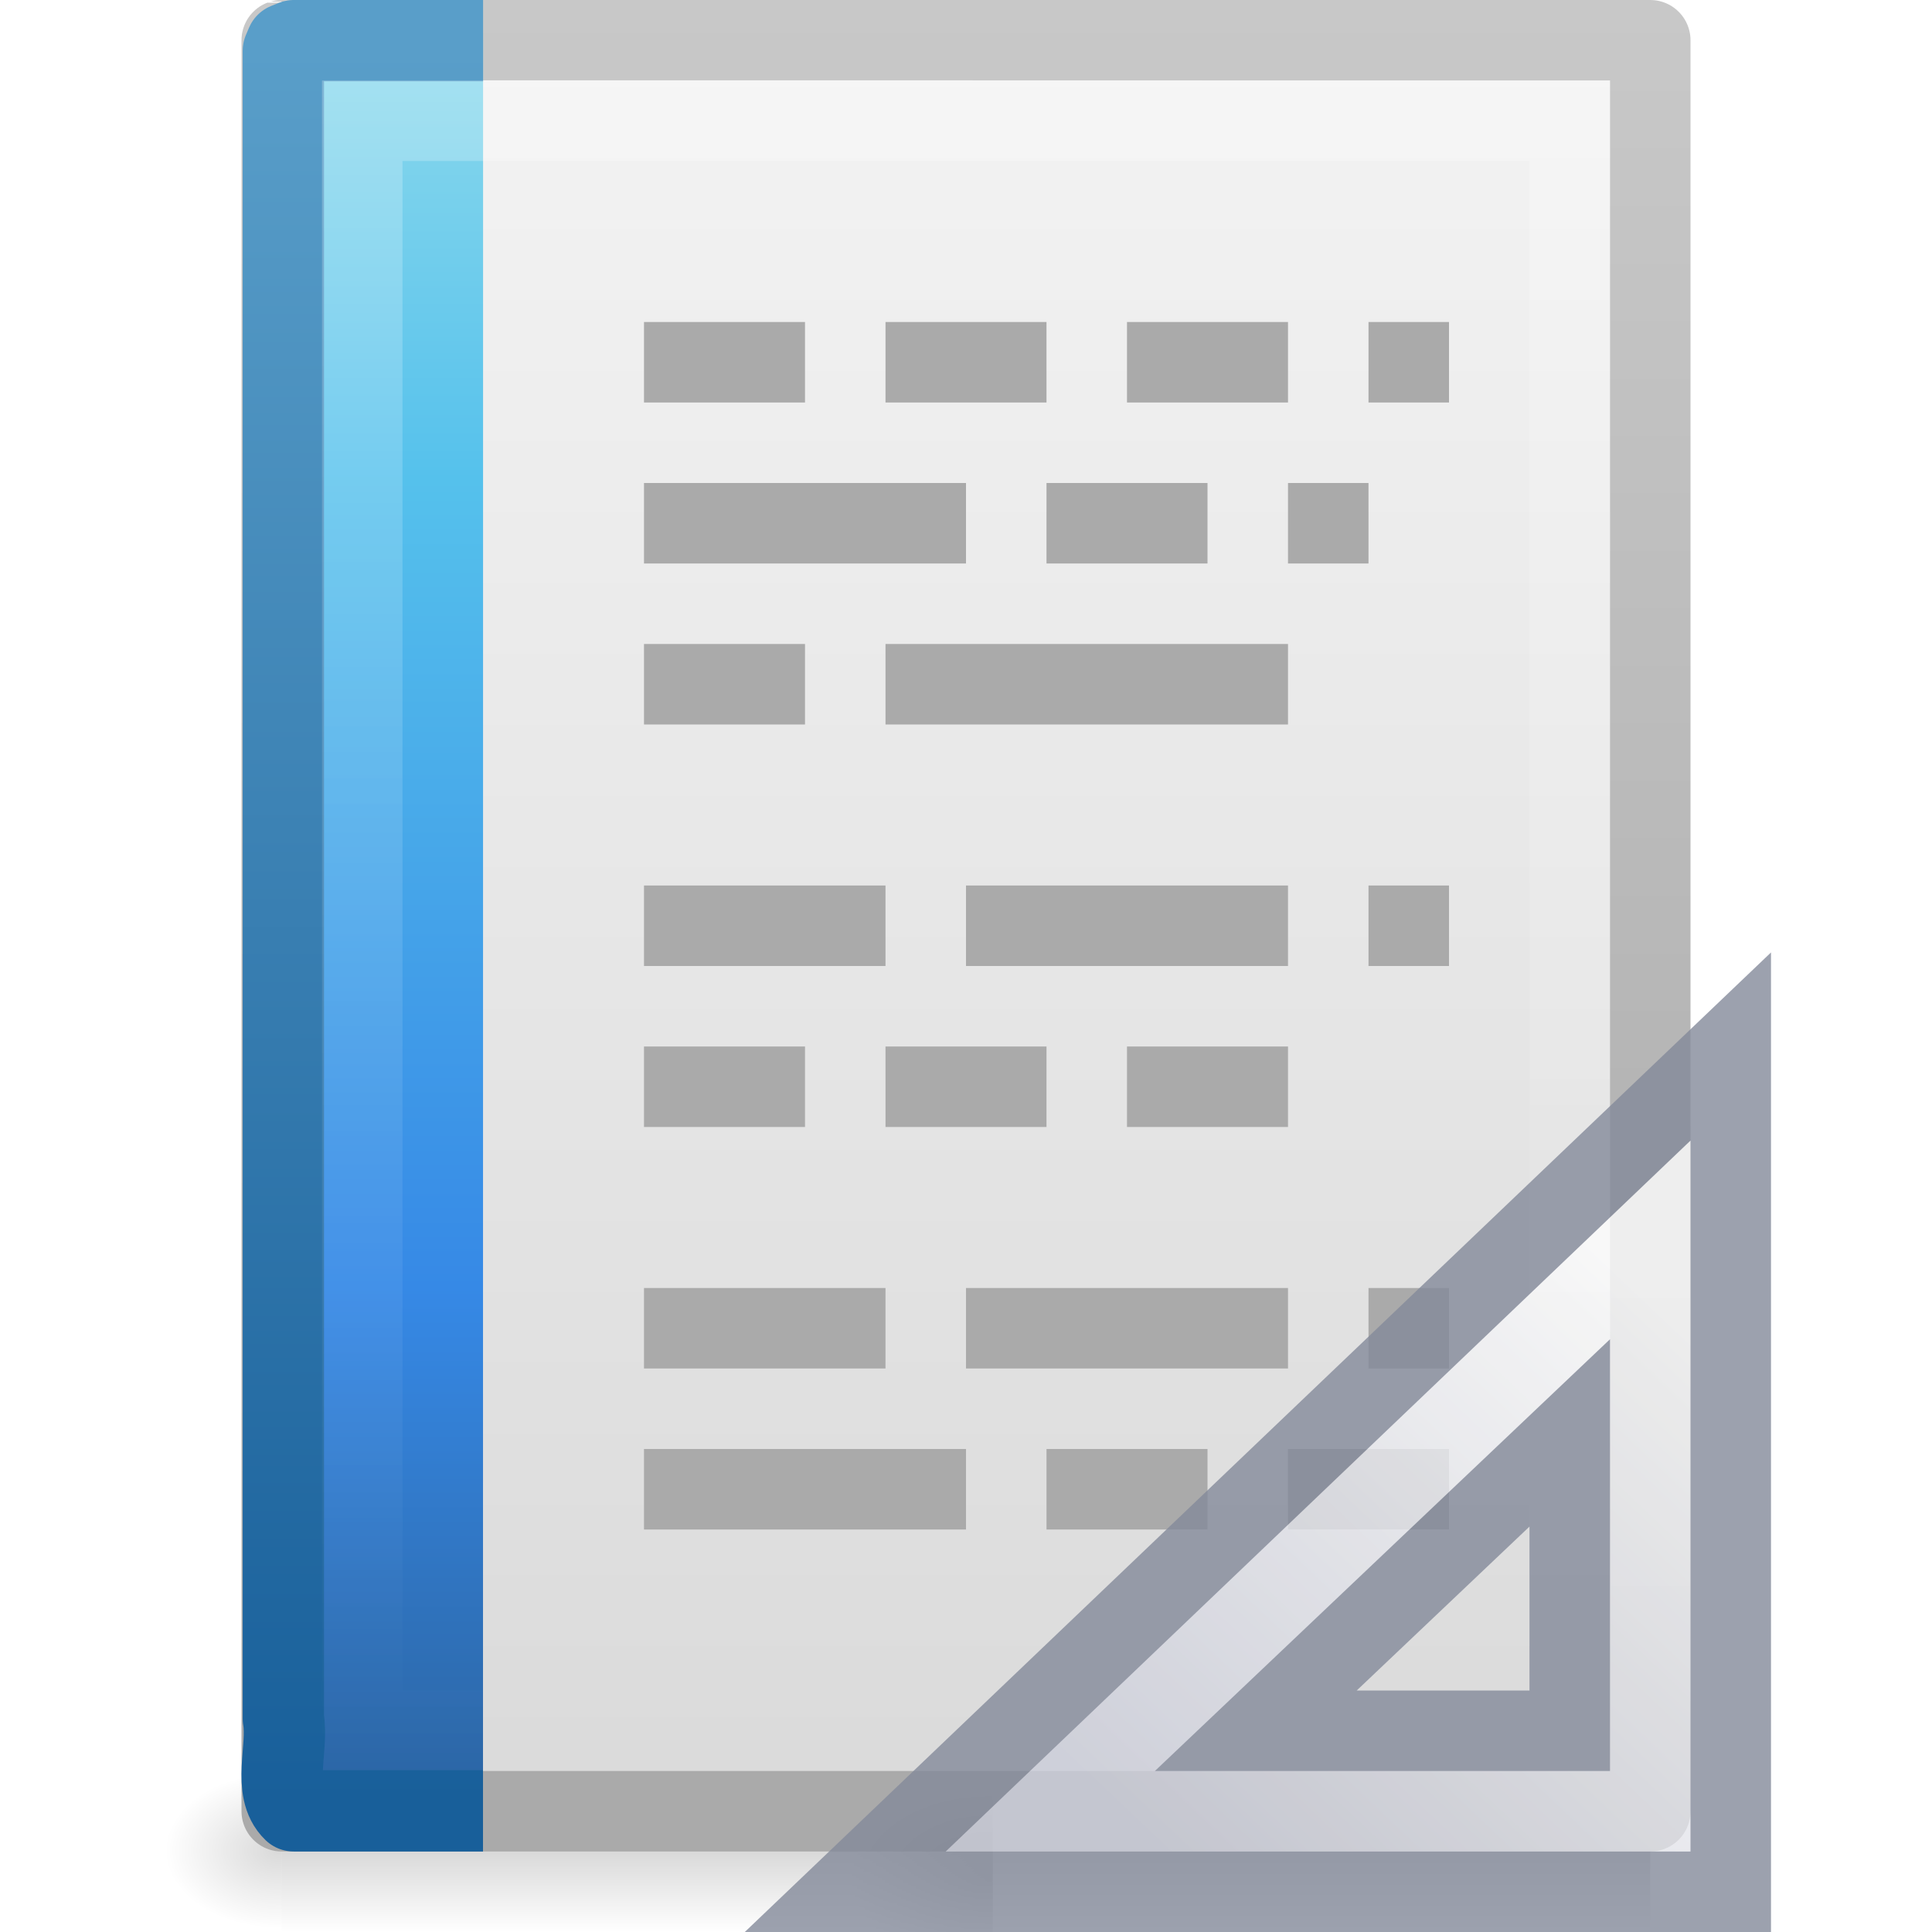
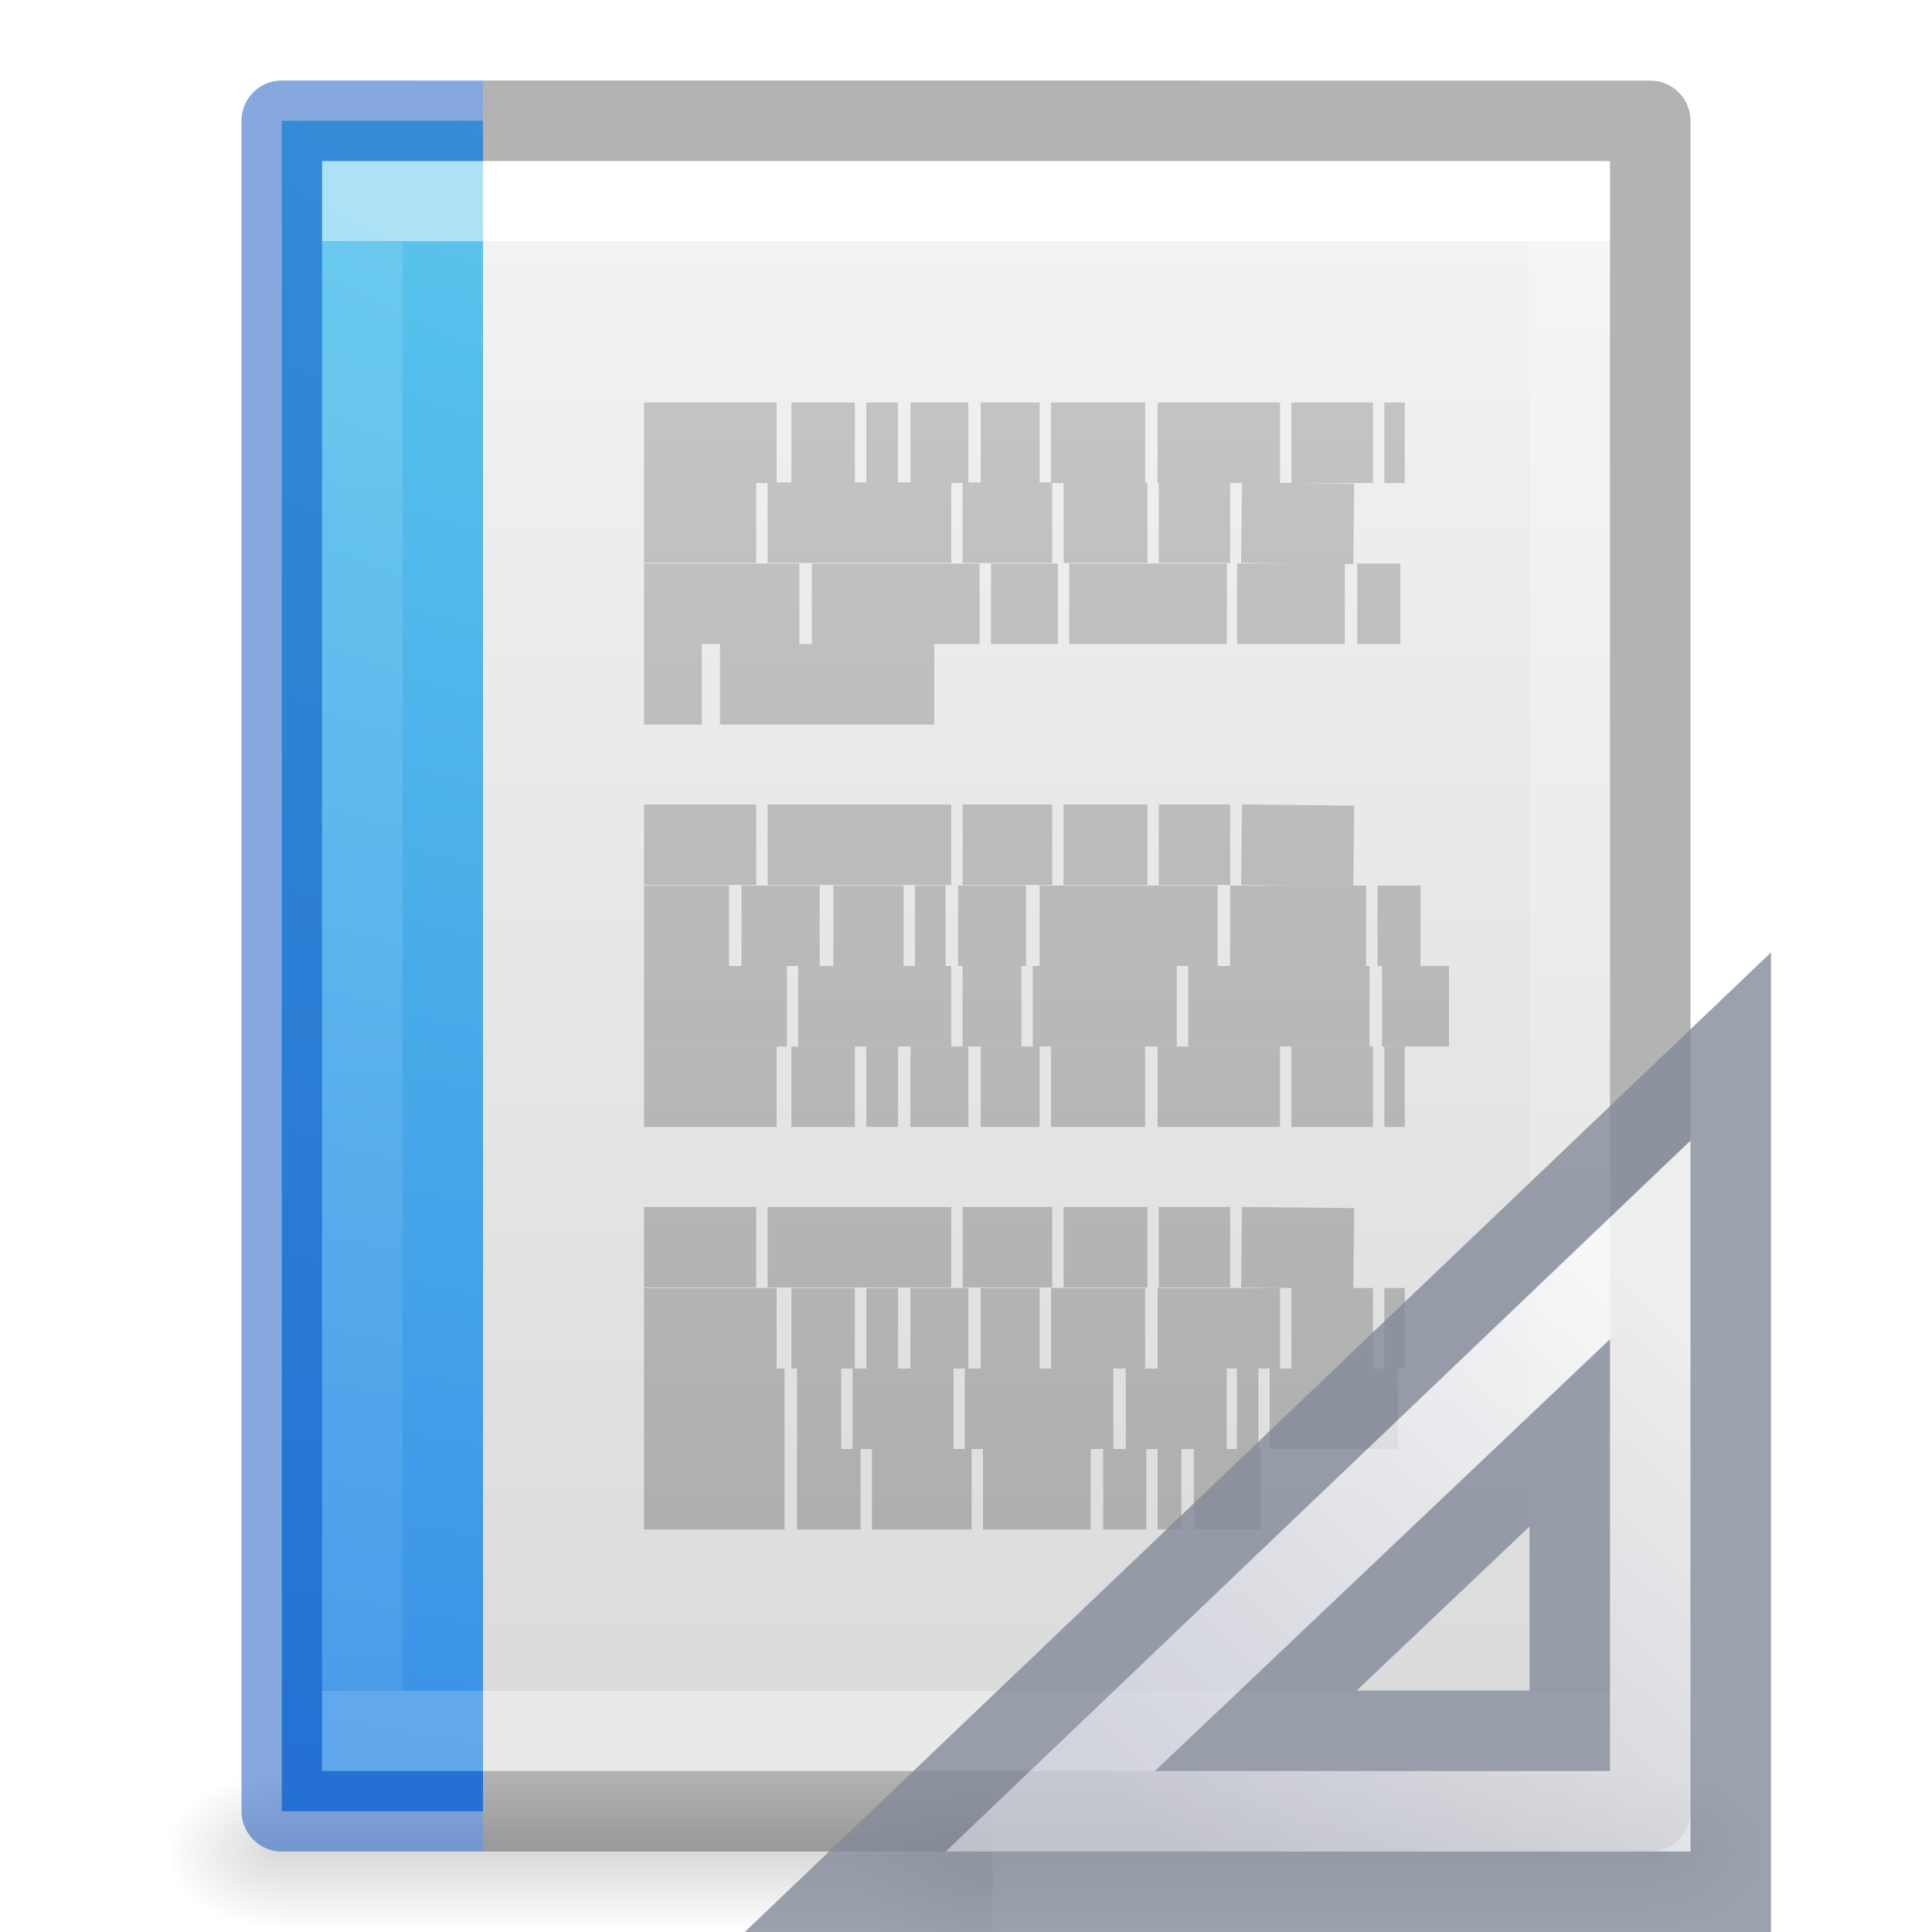
- <svg xmlns="http://www.w3.org/2000/svg" xmlns:xlink="http://www.w3.org/1999/xlink" version="1.0" width="24" height="24" id="svg3396">
-   <defs id="defs3398">
+ <svg xmlns="http://www.w3.org/2000/svg" xmlns:xlink="http://www.w3.org/1999/xlink" version="1.1" width="24" height="24" id="svg3828">
+   <defs id="defs3830">
+     <linearGradient id="linearGradient3977">
+       <stop id="stop3979" style="stop-color:#ffffff;stop-opacity:1" offset="0" />
+       <stop id="stop3981" style="stop-color:#ffffff;stop-opacity:0.235" offset="0" />
+       <stop id="stop3983" style="stop-color:#ffffff;stop-opacity:0.157" offset="1" />
+       <stop id="stop3985" style="stop-color:#ffffff;stop-opacity:0.392" offset="1" />
+     </linearGradient>
+     <linearGradient id="linearGradient3600-4">
+       <stop id="stop3602-7" style="stop-color:#f4f4f4;stop-opacity:1" offset="0" />
+       <stop id="stop3604-6" style="stop-color:#dbdbdb;stop-opacity:1" offset="1" />
+     </linearGradient>
+     <linearGradient id="linearGradient5060">
+       <stop id="stop5062" style="stop-color:#000000;stop-opacity:1" offset="0" />
+       <stop id="stop5064" style="stop-color:#000000;stop-opacity:0" offset="1" />
+     </linearGradient>
    <linearGradient id="linearGradient5048">
      <stop id="stop5050" style="stop-color:#000000;stop-opacity:0" offset="0" />
      <stop id="stop5056" style="stop-color:#000000;stop-opacity:1" offset="0.5" />
      <stop id="stop5052" style="stop-color:#000000;stop-opacity:0" offset="1" />
    </linearGradient>
-     <linearGradient x1="302.857" y1="366.648" x2="302.857" y2="609.505" id="linearGradient2620" xlink:href="#linearGradient5048" gradientUnits="userSpaceOnUse" gradientTransform="matrix(0.0352071,0,0,0.00823529,-0.724852,18.98055)" />
-     <radialGradient cx="605.714" cy="486.648" r="117.143" fx="605.714" fy="486.648" id="radialGradient2617" xlink:href="#linearGradient5060" gradientUnits="userSpaceOnUse" gradientTransform="matrix(-0.01204859,0,0,0.00823529,10.76121,18.98057)" />
-     <linearGradient id="linearGradient5060">
-       <stop id="stop5062" style="stop-color:#000000;stop-opacity:1" offset="0" />
-       <stop id="stop5064" style="stop-color:#000000;stop-opacity:0" offset="1" />
+     <linearGradient x1="24" y1="6.474" x2="24" y2="41.526" id="linearGradient3013" xlink:href="#linearGradient3977" gradientUnits="userSpaceOnUse" gradientTransform="matrix(0.4054051,0,0,0.5135135,2.269687,-0.3243195)" />
+     <linearGradient x1="25.132" y1="0.985" x2="25.132" y2="47.013" id="linearGradient3016" xlink:href="#linearGradient3600-4" gradientUnits="userSpaceOnUse" gradientTransform="matrix(0.4571418,0,0,0.4345667,1.028596,0.9037228)" />
+     <radialGradient cx="605.714" cy="486.648" r="117.143" fx="605.714" fy="486.648" id="radialGradient3021" xlink:href="#linearGradient5060" gradientUnits="userSpaceOnUse" gradientTransform="matrix(0.01204859,0,0,0.0082353,13.23879,18.98056)" />
+     <radialGradient cx="605.714" cy="486.648" r="117.143" fx="605.714" fy="486.648" id="radialGradient3024" xlink:href="#linearGradient5060" gradientUnits="userSpaceOnUse" gradientTransform="matrix(-0.01204859,0,0,0.0082353,10.76121,18.98056)" />
+     <linearGradient x1="302.857" y1="366.648" x2="302.857" y2="609.505" id="linearGradient3027" xlink:href="#linearGradient5048" gradientUnits="userSpaceOnUse" gradientTransform="matrix(0.0352071,0,0,0.0082353,-0.724852,18.98055)" />
+     <radialGradient gradientTransform="matrix(-9.3418204e-8,3.451736,-4.675854,-1.0361182e-7,59.66085,-31.67265)" gradientUnits="userSpaceOnUse" xlink:href="#linearGradient2867-449-88-871-390-598-476-591-434-148-57-177-8-2-7" id="radialGradient3249-0" fy="9.957" fx="7.276" r="12.672" cy="9.957" cx="7.806" />
+     <linearGradient id="linearGradient2867-449-88-871-390-598-476-591-434-148-57-177-8-2-7">
+       <stop offset="0" style="stop-color:#90dbec;stop-opacity:1" id="stop3750-1-9-6" />
+       <stop offset="0.262" style="stop-color:#55c1ec;stop-opacity:1" id="stop3752-3-6-7" />
+       <stop offset="0.705" style="stop-color:#3689e6;stop-opacity:1" id="stop3754-1-5-0" />
+       <stop offset="1" style="stop-color:#2b63a0;stop-opacity:1" id="stop3756-1-2-9" />
    </linearGradient>
-     <radialGradient cx="605.714" cy="486.648" r="117.143" fx="605.714" fy="486.648" id="radialGradient2614" xlink:href="#linearGradient5060" gradientUnits="userSpaceOnUse" gradientTransform="matrix(0.01204859,0,0,0.00823529,13.23879,18.98057)" />
-     <linearGradient x1="-51.786" y1="50.786" x2="-51.786" y2="2.906" id="linearGradient2610" xlink:href="#linearGradient3104" gradientUnits="userSpaceOnUse" gradientTransform="matrix(0.3922135,0,0,0.4473607,29.19929,-1.2387)" />
-     <linearGradient id="linearGradient3600">
-       <stop id="stop3602" style="stop-color:#f4f4f4;stop-opacity:1" offset="0" />
-       <stop id="stop3604" style="stop-color:#dbdbdb;stop-opacity:1" offset="1" />
+     <linearGradient id="linearGradient3104-4">
+       <stop offset="0" style="stop-color:#aaaaaa;stop-opacity:1" id="stop3106-7" />
+       <stop offset="1" style="stop-color:#c8c8c8;stop-opacity:1" id="stop3108-6" />
    </linearGradient>
-     <linearGradient x1="25.132" y1="0.985" x2="25.132" y2="47.013" id="linearGradient2608" xlink:href="#linearGradient3600" gradientUnits="userSpaceOnUse" gradientTransform="matrix(0.4857154,0,0,0.4780255,0.3428305,-0.7059501)" />
-     <linearGradient x1="9.492" y1="46.314" x2="9.492" y2="1.716" id="linearGradient2577" xlink:href="#linearGradient6691" gradientUnits="userSpaceOnUse" gradientTransform="matrix(0.5791452,0,0,0.4883909,-0.2472463,-0.2213815)" />
-     <linearGradient x1="-22.54" y1="11.109" x2="-22.54" y2="46.264" id="linearGradient2575" xlink:href="#linearGradient3522" gradientUnits="userSpaceOnUse" gradientTransform="matrix(0.508146,0,0,0.5017146,25.34247,-0.5277065)" />
-     <linearGradient id="linearGradient3211">
-       <stop id="stop3213" style="stop-color:#ffffff;stop-opacity:1" offset="0" />
-       <stop id="stop3215" style="stop-color:#ffffff;stop-opacity:0" offset="1" />
+     <linearGradient gradientTransform="matrix(-0.4507042,0,0,0.4666667,23.85109,0.1113674)" gradientUnits="userSpaceOnUse" xlink:href="#linearGradient3104-4" id="linearGradient3184-2" y2="3.364" x2="22.004" y1="47.813" x1="22.004" />
+     <radialGradient gradientTransform="matrix(-0.01472605,0,0,0.0095356,21.20814,18.68803)" gradientUnits="userSpaceOnUse" xlink:href="#linearGradient5060" id="radialGradient3044" fy="486.648" fx="605.714" r="117.143" cy="486.648" cx="605.714" />
+     <linearGradient gradientTransform="matrix(0,0.6175439,-0.6518519,0,33.55926,-4.756143)" gradientUnits="userSpaceOnUse" xlink:href="#linearGradient3412" id="linearGradient3391" y2="30.191" x2="44.119" y1="19.948" x1="33.877" />
+     <linearGradient id="linearGradient3412">
+       <stop offset="0" style="stop-color:#fcfcfc;stop-opacity:1" id="stop3414" />
+       <stop offset="1" style="stop-color:#cbcdd9;stop-opacity:1" id="stop3416" />
    </linearGradient>
-     <linearGradient x1="24" y1="1.425" x2="24" y2="46.017" id="linearGradient2604" xlink:href="#linearGradient3211" gradientUnits="userSpaceOnUse" gradientTransform="matrix(0.4545444,0,0,0.4651153,1.090934,0.3372293)" />
-     <linearGradient id="linearGradient3104">
-       <stop id="stop3106" style="stop-color:#aaaaaa;stop-opacity:1" offset="0" />
-       <stop id="stop3108" style="stop-color:#c8c8c8;stop-opacity:1" offset="1" />
-     </linearGradient>
-     <linearGradient id="linearGradient8589">
-       <stop id="stop8591" style="stop-color:#fefefe;stop-opacity:1" offset="0" />
-       <stop id="stop8593" style="stop-color:#cbcbcb;stop-opacity:1" offset="1" />
-     </linearGradient>
-     <linearGradient x1="32.892" y1="8.059" x2="36.358" y2="5.457" id="linearGradient2597" xlink:href="#linearGradient8589" gradientUnits="userSpaceOnUse" gradientTransform="matrix(0.4778466,0,0,0.5524833,0.3722548,-0.0761283)" />
-     <linearGradient id="linearGradient3522">
-       <stop id="stop3524" style="stop-color:#a3c0d0;stop-opacity:1" offset="0" />
-       <stop id="stop3526" style="stop-color:#5a8caa;stop-opacity:1" offset="1" />
-     </linearGradient>
-     <linearGradient id="linearGradient6691">
-       <stop id="stop6693" style="stop-color:#517492;stop-opacity:1" offset="0" />
-       <stop id="stop6695" style="stop-color:#85a2bb;stop-opacity:1" offset="1" />
-     </linearGradient>
-     <linearGradient x1="32.892" y1="8.059" x2="36.358" y2="5.457" id="linearGradient3026" xlink:href="#linearGradient8589" gradientUnits="userSpaceOnUse" gradientTransform="matrix(0.4778466,0,0,0.5524833,0.3722548,-0.0761283)" />
-     <linearGradient x1="24" y1="1.425" x2="24" y2="46.017" id="linearGradient3031" xlink:href="#linearGradient3211" gradientUnits="userSpaceOnUse" gradientTransform="matrix(0.4545444,0,0,0.4651153,1.090934,0.3372293)" />
-     <linearGradient x1="-22.54" y1="1.073" x2="-22.54" y2="46.264" id="linearGradient3034" xlink:href="#linearGradient2867-449-88-871-390-598-476-591-434-148-57-177-8" gradientUnits="userSpaceOnUse" gradientTransform="matrix(0.508146,0,0,0.5017146,25.34247,-0.5277065)" />
-     <linearGradient x1="9.492" y1="46.314" x2="9.492" y2="1.716" id="linearGradient3036" xlink:href="#linearGradient3707-319-631-407-324-3" gradientUnits="userSpaceOnUse" gradientTransform="matrix(0.5791452,0,0,0.4883909,-0.2472463,-0.2213815)" />
-     <linearGradient x1="25.132" y1="0.985" x2="25.132" y2="47.013" id="linearGradient3039" xlink:href="#linearGradient3600" gradientUnits="userSpaceOnUse" gradientTransform="matrix(0.4857154,0,0,0.4780255,0.3428305,-0.7059501)" />
-     <linearGradient x1="-51.786" y1="50.786" x2="-51.786" y2="2.906" id="linearGradient3041" xlink:href="#linearGradient3104" gradientUnits="userSpaceOnUse" gradientTransform="matrix(0.3922135,0,0,0.4473607,29.19929,-1.2387)" />
-     <radialGradient cx="605.714" cy="486.648" r="117.143" fx="605.714" fy="486.648" id="radialGradient3044" xlink:href="#linearGradient5060" gradientUnits="userSpaceOnUse" gradientTransform="matrix(-0.01472605,0,0,0.0095356,21.20814,18.68803)" />
-     <radialGradient cx="605.714" cy="486.648" r="117.143" fx="605.714" fy="486.648" id="radialGradient3047" xlink:href="#linearGradient5060" gradientUnits="userSpaceOnUse" gradientTransform="matrix(-0.01204859,0,0,0.00823529,10.76121,18.98057)" />
-     <linearGradient x1="302.857" y1="366.648" x2="302.857" y2="609.505" id="linearGradient3050" xlink:href="#linearGradient5048" gradientUnits="userSpaceOnUse" gradientTransform="matrix(0.0352071,0,0,0.00823529,-0.724852,18.98055)" />
-     <linearGradient x1="24" y1="5.564" x2="24" y2="43" id="linearGradient3066" xlink:href="#linearGradient3977-6" gradientUnits="userSpaceOnUse" gradientTransform="matrix(0.2229729,0,0,0.3513513,34.34145,-0.09344585)" />
-     <linearGradient id="linearGradient3977-6">
-       <stop id="stop3979-9" style="stop-color:#ffffff;stop-opacity:1" offset="0" />
-       <stop id="stop3981-3" style="stop-color:#ffffff;stop-opacity:0.235" offset="0.036" />
-       <stop id="stop3983-7" style="stop-color:#ffffff;stop-opacity:0.157" offset="0.951" />
-       <stop id="stop3985-4" style="stop-color:#ffffff;stop-opacity:0.392" offset="1" />
-     </linearGradient>
-     <radialGradient cx="7.806" cy="9.957" r="12.672" fx="7.276" fy="9.957" id="radialGradient3062" xlink:href="#linearGradient2867-449-88-871-390-598-476-591-434-148-57-177-8" gradientUnits="userSpaceOnUse" gradientTransform="matrix(-7.3617649e-8,2.251132,-3.684778,-6.7572924e-8,79.21904,-19.81709)" />
-     <linearGradient id="linearGradient2867-449-88-871-390-598-476-591-434-148-57-177-8">
-       <stop id="stop3750-1" style="stop-color:#90dbec;stop-opacity:1" offset="0" />
-       <stop id="stop3752-3" style="stop-color:#55c1ec;stop-opacity:1" offset="0.262" />
-       <stop id="stop3754-1" style="stop-color:#3689e6;stop-opacity:1" offset="0.705" />
-       <stop id="stop3756-1" style="stop-color:#2b63a0;stop-opacity:1" offset="1" />
-     </linearGradient>
-     <linearGradient x1="25" y1="47.935" x2="25" y2="0.918" id="linearGradient3064" xlink:href="#linearGradient3707-319-631-407-324-3" gradientUnits="userSpaceOnUse" gradientTransform="matrix(0.4553488,0,0,0.3409842,31.60582,0.6666796)" />
-     <linearGradient id="linearGradient3707-319-631-407-324-3">
-       <stop id="stop3760-4" style="stop-color:#185f9a;stop-opacity:1" offset="0" />
-       <stop id="stop3762-0" style="stop-color:#599ec9;stop-opacity:1" offset="1" />
-     </linearGradient>
-     <linearGradient x1="22.004" y1="47.813" x2="22.004" y2="3.364" id="linearGradient3052" xlink:href="#linearGradient3104-5" gradientUnits="userSpaceOnUse" gradientTransform="matrix(0.3216081,0,0,0.3333374,33.89265,-0.01009395)" />
-     <linearGradient id="linearGradient3104-5">
-       <stop id="stop3106-2" style="stop-color:#aaaaaa;stop-opacity:1" offset="0" />
-       <stop id="stop3108-5" style="stop-color:#c8c8c8;stop-opacity:1" offset="1" />
-     </linearGradient>
-     <linearGradient x1="24" y1="5.564" x2="24" y2="43" id="linearGradient3055" xlink:href="#linearGradient3977" gradientUnits="userSpaceOnUse" gradientTransform="matrix(0.2432432,0,0,0.3513513,34.22996,-0.09344495)" />
-     <linearGradient id="linearGradient3977">
-       <stop id="stop3979" style="stop-color:#ffffff;stop-opacity:1" offset="0" />
-       <stop id="stop3981" style="stop-color:#ffffff;stop-opacity:0.235" offset="0.036" />
-       <stop id="stop3983" style="stop-color:#ffffff;stop-opacity:0.157" offset="0.951" />
-       <stop id="stop3985" style="stop-color:#ffffff;stop-opacity:0.392" offset="1" />
-     </linearGradient>
-     <linearGradient x1="25.132" y1="0.985" x2="25.132" y2="47.013" id="linearGradient3058" xlink:href="#linearGradient3600-4" gradientUnits="userSpaceOnUse" gradientTransform="matrix(0.3142871,0,0,0.3259265,0.457108,-0.322238)" />
-     <linearGradient id="linearGradient3600-4">
-       <stop id="stop3602-6" style="stop-color:#f4f4f4;stop-opacity:1" offset="0" />
-       <stop id="stop3604-9" style="stop-color:#dbdbdb;stop-opacity:1" offset="1" />
-     </linearGradient>
-     <linearGradient x1="-51.786" y1="50.786" x2="-51.786" y2="2.906" id="linearGradient3060" xlink:href="#linearGradient3104-3" gradientUnits="userSpaceOnUse" gradientTransform="matrix(0.2537859,0,0,0.3050187,19.12898,-0.685477)" />
-     <linearGradient id="linearGradient3104-3">
-       <stop id="stop3106-5" style="stop-color:#a0a0a0;stop-opacity:1" offset="0" />
-       <stop id="stop3108-6" style="stop-color:#bebebe;stop-opacity:1" offset="1" />
-     </linearGradient>
-     <linearGradient x1="25.132" y1="0.985" x2="25.132" y2="47.013" id="linearGradient3838" xlink:href="#linearGradient3600-4" gradientUnits="userSpaceOnUse" gradientTransform="matrix(0.3142871,0,0,0.3259265,32.5249,0.01674505)" />
-     <linearGradient x1="-51.786" y1="50.786" x2="-51.786" y2="2.906" id="linearGradient3840" xlink:href="#linearGradient3104-3" gradientUnits="userSpaceOnUse" gradientTransform="matrix(0.2537859,0,0,0.3050187,51.19678,-0.3464939)" />
-     <linearGradient id="linearGradient8265-821-176-38-919-66-249-4">
-       <stop id="stop2687-0" style="stop-color:#ffffff;stop-opacity:1" offset="0" />
-       <stop id="stop2689-5" style="stop-color:#ffffff;stop-opacity:0" offset="1" />
-     </linearGradient>
-     <linearGradient x1="18.031" y1="16.408" x2="20.055" y2="24.628" id="linearGradient3332-3" xlink:href="#linearGradient8265-821-176-38-919-66-249-4" gradientUnits="userSpaceOnUse" />
-     <linearGradient id="linearGradient3752-5">
-       <stop id="stop3754-6" style="stop-color:#ffffff;stop-opacity:1" offset="0" />
-       <stop id="stop3760-9" style="stop-color:#ffffff;stop-opacity:1" offset="0.848" />
-       <stop id="stop3756-4" style="stop-color:#ffffff;stop-opacity:0" offset="1" />
-     </linearGradient>
-     <linearGradient id="linearGradient7012-661-145-733-759-865-745-4">
-       <stop id="stop2699-0" style="stop-color:#9cbbd9;stop-opacity:1" offset="0" />
-       <stop id="stop2701-8" style="stop-color:#5c82ab;stop-opacity:1" offset="1" />
-     </linearGradient>
-     <linearGradient id="linearGradient5157-4">
-       <stop id="stop5159-0" style="stop-color:#c1c1c1;stop-opacity:1" offset="0" />
-       <stop id="stop5161-1" style="stop-color:#909090;stop-opacity:1" offset="1" />
-     </linearGradient>
-     <linearGradient id="linearGradient11111-1">
-       <stop id="stop11113-7" style="stop-color:#ffffff;stop-opacity:1" offset="0" />
-       <stop id="stop11115-9" style="stop-color:#cdcdcd;stop-opacity:1" offset="0.91" />
-       <stop id="stop11117-7" style="stop-color:#a1a1a1;stop-opacity:1" offset="1" />
-     </linearGradient>
-     <linearGradient id="linearGradient5048-7">
-       <stop id="stop5050-3" style="stop-color:#000000;stop-opacity:0" offset="0" />
-       <stop id="stop5056-6" style="stop-color:#000000;stop-opacity:1" offset="0.5" />
-       <stop id="stop5052-9" style="stop-color:#000000;stop-opacity:0" offset="1" />
-     </linearGradient>
-     <linearGradient x1="9.876" y1="2.601" x2="9.876" y2="23.062" id="linearGradient5080" xlink:href="#linearGradient5157" gradientUnits="userSpaceOnUse" />
-     <linearGradient x1="-28.531" y1="17.956" x2="-28.531" y2="37.503" id="linearGradient5078" xlink:href="#linearGradient11111" gradientUnits="userSpaceOnUse" gradientTransform="translate(34.378,-14.50132)" />
-     <linearGradient x1="9.705" y1="20.882" x2="9.705" y2="4.303" id="linearGradient5075" xlink:href="#linearGradient3390" gradientUnits="userSpaceOnUse" gradientTransform="matrix(0.9945751,0,0,0.9945751,-0.3392671,1.717773)" />
-     <radialGradient cx="7.819" cy="8.561" r="11.268" fx="7.819" fy="8.561" id="radialGradient5073" xlink:href="#linearGradient7012-661-145-733-759-865-745" gradientUnits="userSpaceOnUse" gradientTransform="matrix(1.689952,0,0,1.043609,-5.448971,0.9617527)" />
-     <radialGradient cx="4.02" cy="5.593" r="10.273" fx="4.02" fy="5.593" id="radialGradient5070" xlink:href="#linearGradient3752" gradientUnits="userSpaceOnUse" gradientTransform="matrix(-0.01680222,1.394281,-1.79662,-0.02165073,14.15227,2.156624)" />
-     <linearGradient x1="18.031" y1="16.408" x2="20.055" y2="24.628" id="linearGradient5067" xlink:href="#linearGradient8265-821-176-38-919-66-249" gradientUnits="userSpaceOnUse" gradientTransform="matrix(0.4450331,0,0,0.4023652,2.819205,3.849861)" />
-     <linearGradient x1="-51.786" y1="50.786" x2="-51.786" y2="2.906" id="linearGradient5064" xlink:href="#linearGradient3104-8" gradientUnits="userSpaceOnUse" gradientTransform="matrix(0.2537858,0,0,0.3050189,29.08763,7.31452)" />
-     <linearGradient x1="25.132" y1="0.985" x2="25.132" y2="47.013" id="linearGradient5062" xlink:href="#linearGradient3600-3" gradientUnits="userSpaceOnUse" gradientTransform="matrix(0.3142872,0,0,0.3259268,10.41576,7.677758)" />
-     <linearGradient x1="24" y1="2" x2="24" y2="46.017" id="linearGradient5059" xlink:href="#linearGradient3211-2" gradientUnits="userSpaceOnUse" gradientTransform="matrix(0.2727267,0,0,0.302325,11.41321,8.744204)" />
-     <linearGradient x1="32.892" y1="8.059" x2="36.358" y2="5.457" id="linearGradient5049" xlink:href="#linearGradient8589-0" gradientUnits="userSpaceOnUse" gradientTransform="matrix(0.3091956,0,0,0.3766935,10.4348,8.107183)" />
-     <linearGradient x1="33.877" y1="19.948" x2="44.119" y2="30.191" id="linearGradient5045" xlink:href="#linearGradient3412" gradientUnits="userSpaceOnUse" gradientTransform="matrix(0,0.5333333,0.5333334,0,0.6333322,-0.7666667)" />
-     <linearGradient x1="33.877" y1="19.948" x2="44.119" y2="30.191" id="linearGradient3903" xlink:href="#linearGradient3412" gradientUnits="userSpaceOnUse" gradientTransform="matrix(0,0.5333333,0.5333334,0,0.6333322,-0.7666667)" />
-     <linearGradient id="linearGradient3412">
-       <stop id="stop3414" style="stop-color:#fcfcfc;stop-opacity:1" offset="0" />
-       <stop id="stop3416" style="stop-color:#cbcdd9;stop-opacity:1" offset="1" />
-     </linearGradient>
-     <linearGradient x1="32.892" y1="8.059" x2="36.358" y2="5.457" id="linearGradient3096" xlink:href="#linearGradient8589-0" gradientUnits="userSpaceOnUse" gradientTransform="matrix(0.3091956,0,0,0.3766935,10.4348,8.107183)" />
-     <linearGradient id="linearGradient8589-0">
-       <stop id="stop8591-4" style="stop-color:#fefefe;stop-opacity:1" offset="0" />
-       <stop id="stop8593-5" style="stop-color:#cbcbcb;stop-opacity:1" offset="1" />
-     </linearGradient>
-     <linearGradient x1="24" y1="2" x2="24" y2="46.017" id="linearGradient3100" xlink:href="#linearGradient3211-2" gradientUnits="userSpaceOnUse" gradientTransform="matrix(0.2727267,0,0,0.302325,11.41321,8.744204)" />
-     <linearGradient id="linearGradient3211-2">
-       <stop id="stop3213-7" style="stop-color:#ffffff;stop-opacity:1" offset="0" />
-       <stop id="stop3215-3" style="stop-color:#ffffff;stop-opacity:0" offset="1" />
-     </linearGradient>
-     <linearGradient x1="25.132" y1="0.985" x2="25.132" y2="47.013" id="linearGradient3103" xlink:href="#linearGradient3600-3" gradientUnits="userSpaceOnUse" gradientTransform="matrix(0.3142872,0,0,0.3259268,10.41576,7.677758)" />
-     <linearGradient id="linearGradient3600-3">
-       <stop id="stop3602-5" style="stop-color:#f4f4f4;stop-opacity:1" offset="0" />
-       <stop id="stop3604-2" style="stop-color:#dbdbdb;stop-opacity:1" offset="1" />
-     </linearGradient>
-     <linearGradient x1="-51.786" y1="50.786" x2="-51.786" y2="2.906" id="linearGradient3105" xlink:href="#linearGradient3104-8" gradientUnits="userSpaceOnUse" gradientTransform="matrix(0.2537858,0,0,0.3050189,29.08763,7.31452)" />
-     <linearGradient id="linearGradient3104-8">
-       <stop id="stop3106-26" style="stop-color:#9a9a9a;stop-opacity:1" offset="0" />
-       <stop id="stop3108-7" style="stop-color:#afafaf;stop-opacity:1" offset="1" />
-     </linearGradient>
-     <linearGradient x1="18.031" y1="16.408" x2="20.055" y2="24.628" id="linearGradient3332" xlink:href="#linearGradient8265-821-176-38-919-66-249" gradientUnits="userSpaceOnUse" />
-     <linearGradient id="linearGradient8265-821-176-38-919-66-249">
-       <stop id="stop2687" style="stop-color:#ffffff;stop-opacity:1" offset="0" />
-       <stop id="stop2689" style="stop-color:#ffffff;stop-opacity:0" offset="1" />
-     </linearGradient>
-     <radialGradient cx="4.02" cy="5.593" r="10.273" fx="4.02" fy="5.593" id="radialGradient4372" xlink:href="#linearGradient3752" gradientUnits="userSpaceOnUse" gradientTransform="matrix(-0.01680222,1.394281,-1.79662,-0.02165073,14.15227,2.156624)" />
-     <linearGradient id="linearGradient3752">
-       <stop id="stop3754" style="stop-color:#ffffff;stop-opacity:1" offset="0" />
-       <stop id="stop3760" style="stop-color:#ffffff;stop-opacity:1" offset="0.848" />
-       <stop id="stop3756" style="stop-color:#ffffff;stop-opacity:0" offset="1" />
-     </linearGradient>
-     <radialGradient cx="7.819" cy="8.561" r="11.268" fx="7.819" fy="8.561" id="radialGradient3334" xlink:href="#linearGradient7012-661-145-733-759-865-745" gradientUnits="userSpaceOnUse" gradientTransform="matrix(1.689952,0,0,1.043609,-5.448971,0.9617527)" />
-     <linearGradient id="linearGradient7012-661-145-733-759-865-745">
-       <stop id="stop2699" style="stop-color:#9cbbd9;stop-opacity:1" offset="0" />
-       <stop id="stop2701" style="stop-color:#5c82ab;stop-opacity:1" offset="1" />
-     </linearGradient>
-     <linearGradient x1="9.705" y1="20.882" x2="9.705" y2="4.303" id="linearGradient4377" xlink:href="#linearGradient3390" gradientUnits="userSpaceOnUse" gradientTransform="matrix(0.9945751,0,0,0.9945751,-0.3392671,1.717773)" />
-     <linearGradient id="linearGradient3390">
-       <stop id="stop3392" style="stop-color:#425e7b;stop-opacity:1" offset="0" />
-       <stop id="stop3394" style="stop-color:#7a91a7;stop-opacity:1" offset="1" />
-     </linearGradient>
-     <linearGradient x1="-28.531" y1="17.956" x2="-28.531" y2="37.503" id="linearGradient4380" xlink:href="#linearGradient11111" gradientUnits="userSpaceOnUse" gradientTransform="translate(34.378,-14.50132)" />
-     <linearGradient id="linearGradient11111">
-       <stop id="stop11113" style="stop-color:#ffffff;stop-opacity:1" offset="0" />
-       <stop id="stop11115" style="stop-color:#cdcdcd;stop-opacity:1" offset="0.91" />
-       <stop id="stop11117" style="stop-color:#a1a1a1;stop-opacity:1" offset="1" />
-     </linearGradient>
-     <linearGradient x1="9.876" y1="2.601" x2="9.876" y2="23.062" id="linearGradient5163" xlink:href="#linearGradient5157" gradientUnits="userSpaceOnUse" />
-     <linearGradient id="linearGradient5157">
-       <stop id="stop5159" style="stop-color:#c1c1c1;stop-opacity:1" offset="0" />
-       <stop id="stop5161" style="stop-color:#909090;stop-opacity:1" offset="1" />
-     </linearGradient>
-     <linearGradient x1="302.857" y1="366.648" x2="302.857" y2="609.505" id="linearGradient4357" xlink:href="#linearGradient5048-5" gradientUnits="userSpaceOnUse" gradientTransform="matrix(2.774389,0,0,1.969706,-1892.179,-872.8854)" />
-     <linearGradient id="linearGradient5048-5">
-       <stop id="stop5050-0" style="stop-color:#000000;stop-opacity:0" offset="0" />
-       <stop id="stop5056-0" style="stop-color:#000000;stop-opacity:1" offset="0.5" />
-       <stop id="stop5052-3" style="stop-color:#000000;stop-opacity:0" offset="1" />
-     </linearGradient>
-     <radialGradient cx="605.714" cy="486.648" r="117.143" fx="605.714" fy="486.648" id="radialGradient4359" xlink:href="#linearGradient5060-8" gradientUnits="userSpaceOnUse" gradientTransform="matrix(2.774389,0,0,1.969706,-1891.633,-872.8854)" />
-     <linearGradient id="linearGradient5060-8">
-       <stop id="stop5062-0" style="stop-color:#000000;stop-opacity:1" offset="0" />
-       <stop id="stop5064-2" style="stop-color:#000000;stop-opacity:0" offset="1" />
-     </linearGradient>
-     <radialGradient cx="605.714" cy="486.648" r="117.143" fx="605.714" fy="486.648" id="radialGradient4361" xlink:href="#linearGradient5060-8" gradientUnits="userSpaceOnUse" gradientTransform="matrix(-2.774389,0,0,1.969706,112.7623,-872.8854)" />
-     <linearGradient x1="33.877" y1="19.948" x2="44.119" y2="30.191" id="linearGradient3391" xlink:href="#linearGradient3412" gradientUnits="userSpaceOnUse" gradientTransform="matrix(0,0.6175439,-0.6518519,0,33.55926,-4.756143)" />
+     <linearGradient x1="22.004" y1="47.813" x2="22.004" y2="3.364" id="linearGradient3184" xlink:href="#linearGradient3104-4" gradientUnits="userSpaceOnUse" gradientTransform="matrix(0.4507042,0,0,0.4666667,2.148915,0.1113674)" />
  </defs>
-   <rect width="17" height="2" x="3.5" y="22" id="rect2879" style="opacity:0.15;fill:url(#linearGradient3050);fill-opacity:1;fill-rule:nonzero;stroke:none;stroke-width:1;marker:none;visibility:visible;display:inline;overflow:visible" />
-   <path d="m 3.5,22 c 0,0 0,2 0,2 C 2.88,24.004 2,23.552 2,23 2,22.448 2.692,22 3.5,22 z" id="path2881" style="opacity:0.15;fill:url(#radialGradient3047);fill-opacity:1;fill-rule:nonzero;stroke:none;stroke-width:1;marker:none;visibility:visible;display:inline;overflow:visible" />
-   <path d="M 3.5,0.5 C 3.513,0.495 20.5,0.5 20.5,0.5 c 0,5.729 3.9e-5,16.271 3.9e-5,22 -5.667,0 -11.333,0 -17,0 0,-7.333 0,-14.667 0,-22 z" id="path4160" style="fill:url(#linearGradient3039);fill-opacity:1;stroke:url(#linearGradient3041);stroke-width:1;stroke-linecap:butt;stroke-linejoin:round;stroke-miterlimit:4;stroke-opacity:1;stroke-dasharray:none;stroke-dashoffset:0;display:inline" />
-   <path d="m 6,22.495 c -1.115,0 -1.235,0 -2.351,0 -0.271,-0.26 -0.065,-0.777 -0.129,-1.146 0,-6.906 0,-13.812 0,-20.718 l 0.038,-0.089 0.092,-0.037 0,0 c 1.161,0 1.19,0 2.351,0" id="path4530" style="fill:url(#linearGradient3034);fill-opacity:1;fill-rule:nonzero;stroke:url(#linearGradient3036);stroke-width:1.01;stroke-linecap:butt;stroke-linejoin:round;stroke-miterlimit:4;stroke-opacity:1;stroke-dasharray:none;stroke-dashoffset:0;marker:none;visibility:visible;display:block;overflow:visible" />
-   <path d="m 19.5,1 c 0,5.208 0,15.292 0,20.5 -5,0 -10,0 -15,0 0,-6.667 0,-13.333 0,-20 3.437,0 11.563,0 15,0" id="path2435" style="opacity:0.24;fill:none;stroke:url(#linearGradient3031);stroke-width:1;stroke-linecap:butt;stroke-linejoin:miter;stroke-miterlimit:4;stroke-opacity:1;stroke-dasharray:none;stroke-dashoffset:0;display:inline" />
-   <g transform="translate(0,0.5)" id="g3879" style="stroke:#aaaaaa;stroke-opacity:1">
-     <path d="m 8,4 2,0" id="path3069" style="fill:none;stroke:#aaaaaa;stroke-width:1px;stroke-linecap:butt;stroke-linejoin:miter;stroke-opacity:1" />
-     <path d="m 11,4 2,0" id="path3071" style="fill:none;stroke:#aaaaaa;stroke-width:1px;stroke-linecap:butt;stroke-linejoin:miter;stroke-opacity:1" />
-     <path d="m 14,4 2,0" id="path3073" style="fill:none;stroke:#aaaaaa;stroke-width:1px;stroke-linecap:butt;stroke-linejoin:miter;stroke-opacity:1" />
-     <path d="m 17,4 1,0" id="path3075" style="fill:none;stroke:#aaaaaa;stroke-width:1px;stroke-linecap:butt;stroke-linejoin:miter;stroke-opacity:1" />
-     <path d="m 8,6 4,0" id="path3077" style="fill:none;stroke:#aaaaaa;stroke-width:1px;stroke-linecap:butt;stroke-linejoin:miter;stroke-opacity:1" />
-     <path d="m 13,6 2,0" id="path3079" style="fill:none;stroke:#aaaaaa;stroke-width:1px;stroke-linecap:butt;stroke-linejoin:miter;stroke-opacity:1" />
-     <path d="m 16,6 1,0" id="path3081" style="fill:none;stroke:#aaaaaa;stroke-width:1px;stroke-linecap:butt;stroke-linejoin:miter;stroke-opacity:1" />
-     <path d="m 8,8 2,0" id="path3083" style="fill:none;stroke:#aaaaaa;stroke-width:1px;stroke-linecap:butt;stroke-linejoin:miter;stroke-opacity:1" />
-     <path d="m 11,8 5,0" id="path3085" style="fill:none;stroke:#aaaaaa;stroke-width:1px;stroke-linecap:butt;stroke-linejoin:miter;stroke-opacity:1" />
-     <path d="m 8,11 3,0" id="path3087" style="fill:none;stroke:#aaaaaa;stroke-width:1px;stroke-linecap:butt;stroke-linejoin:miter;stroke-opacity:1" />
-     <path d="m 12,11 4,0" id="path3089" style="fill:none;stroke:#aaaaaa;stroke-width:1px;stroke-linecap:butt;stroke-linejoin:miter;stroke-opacity:1" />
-     <path d="m 17,11 1,0" id="path3091" style="fill:none;stroke:#aaaaaa;stroke-width:1px;stroke-linecap:butt;stroke-linejoin:miter;stroke-opacity:1" />
-     <path d="m 8,13 2,0" id="path3093" style="fill:none;stroke:#aaaaaa;stroke-width:1px;stroke-linecap:butt;stroke-linejoin:miter;stroke-opacity:1" />
-     <path d="m 11,13 2,0" id="path3095" style="fill:none;stroke:#aaaaaa;stroke-width:1px;stroke-linecap:butt;stroke-linejoin:miter;stroke-opacity:1" />
-     <path d="m 14,13 2,0" id="path3097" style="fill:none;stroke:#aaaaaa;stroke-width:1px;stroke-linecap:butt;stroke-linejoin:miter;stroke-opacity:1" />
-     <path d="m 8,16 3,0" id="path3099" style="fill:none;stroke:#aaaaaa;stroke-width:1px;stroke-linecap:butt;stroke-linejoin:miter;stroke-opacity:1" />
-     <path d="m 12,16 4,0" id="path3101" style="fill:none;stroke:#aaaaaa;stroke-width:1px;stroke-linecap:butt;stroke-linejoin:miter;stroke-opacity:1" />
-     <path d="m 17,16 1,0" id="path3103" style="fill:none;stroke:#aaaaaa;stroke-width:1px;stroke-linecap:butt;stroke-linejoin:miter;stroke-opacity:1" />
-     <path d="m 8,18 4,0" id="path3105" style="fill:none;stroke:#aaaaaa;stroke-width:1px;stroke-linecap:butt;stroke-linejoin:miter;stroke-opacity:1" />
-     <path d="m 13,18 2,0" id="path3107" style="fill:none;stroke:#aaaaaa;stroke-width:1px;stroke-linecap:butt;stroke-linejoin:miter;stroke-opacity:1" />
-     <path d="m 16,18 2,0" id="path3109" style="fill:none;stroke:#aaaaaa;stroke-width:1px;stroke-linecap:butt;stroke-linejoin:miter;stroke-opacity:1" />
-   </g>
+   <rect width="17" height="2" x="3.5" y="22" id="rect2879" style="opacity:0.15;fill:url(#linearGradient3027);fill-opacity:1;fill-rule:nonzero;stroke:none;stroke-width:1;marker:none;visibility:visible;display:inline;overflow:visible" />
+   <path d="m 3.5,22 c 0,0 0,2 0,2 C 2.88,24.004 2,23.552 2,23 2,22.448 2.692,22 3.5,22 z" id="path2881" style="opacity:0.15;fill:url(#radialGradient3024);fill-opacity:1;fill-rule:nonzero;stroke:none;stroke-width:1;marker:none;visibility:visible;display:inline;overflow:visible" />
+   <path d="m 20.5,22 c 0,0 0,2 0,2 0.62,0.004 1.5,-0.448 1.5,-1 0,-0.552 -0.692,-1 -1.5,-1 z" id="path2883" style="opacity:0.15;fill:url(#radialGradient3021);fill-opacity:1;fill-rule:nonzero;stroke:none;stroke-width:1;marker:none;visibility:visible;display:inline;overflow:visible" />
+   <path d="m 4,2 c 3.666,0 16,0.001 16,0.001 L 20,22 C 20,22 9.333,22 4,22 4,15.333 4,8.667 4,2 Z" id="path4160-3" style="display:inline;fill:url(#linearGradient3016);fill-opacity:1;stroke:none" />
+   <path d="m 19.5,21.5 -15,0 0,-19 L 19.5,2.5 z" id="rect6741-1" style="fill:none;stroke:url(#linearGradient3013);stroke-width:1;stroke-linecap:round;stroke-linejoin:miter;stroke-miterlimit:4;stroke-opacity:1;stroke-dasharray:none;stroke-dashoffset:0" />
+   <path d="m 6,1.5 14.5,0.001 2.1e-5,20.999 H 6" id="path4160-3-1" style="display:inline;opacity:0.3;fill:none;stroke:#000000;stroke-width:1;stroke-linecap:butt;stroke-linejoin:round;stroke-miterlimit:4;stroke-dasharray:none;stroke-dashoffset:0;stroke-opacity:1" />
+   <rect y="1.5" x="3.5" height="21" width="2.5" id="rect882" style="opacity:1;vector-effect:none;fill:url(#radialGradient3249-0);fill-opacity:1;stroke:none;stroke-width:1;stroke-linecap:butt;stroke-linejoin:miter;stroke-miterlimit:4;stroke-dasharray:none;stroke-dashoffset:0;stroke-opacity:1;marker:none;font-variant-east_asian:normal" />
+   <path d="M 6,21.5 H 4.5 V 2.5 H 6" id="rect6741-1-4" style="opacity:0.5;vector-effect:none;fill:none;fill-opacity:1;stroke:url(#linearGradient3013);stroke-width:1;stroke-linecap:butt;stroke-linejoin:miter;stroke-miterlimit:4;stroke-dasharray:none;stroke-dashoffset:0;stroke-opacity:1" />
+   <path d="M 6,22.5 H 3.5 V 1.5 l 0,-2.23e-5 2.5,0.001" id="path4160-3-1-5" style="display:inline;opacity:0.5;fill:none;stroke:#0d52bf;stroke-width:1;stroke-linecap:butt;stroke-linejoin:round;stroke-miterlimit:4;stroke-dasharray:none;stroke-dashoffset:0;stroke-opacity:1" />
+   <path style="fill:none;stroke:url(#linearGradient3184);stroke-width:1px;stroke-linecap:butt;stroke-linejoin:miter;stroke-opacity:1" id="path3475" d="m 8,5.5 h 1.648 z m 1.831,0 h 0.789 z m 0.93,0 h 0.394 z m 0.549,0 h 0.718 z m 0.873,0 h 0.732 z m 0.873,0 h 1.169 z m 1.324,0 h 1.521 z m 1.662,0 h 1.014 z m 1.155,0 h 0.254 z M 8,6.493 h 1.394 z m 1.535,0 h 2.282 z m 2.423,0 h 1.113 z m 1.254,0 h 1.042 z m 1.183,0 h 0.887 z m 1.028,0 1.394,0.015 z m 1.521,0.015 z M 8,7.5 h 1.93 z m 2.085,0 h 2.085 z m 2.225,0 h 0.831 z m 0.972,0 h 1.958 z m 2.085,0 h 1.338 z m 1.493,0 h 0.535 z M 8,8.5 h 0.718 z m 0.944,0 h 2.662 z M 8,10.493 h 1.394 z m 1.535,0 h 2.282 z m 2.423,0 h 1.113 z m 1.254,0 h 1.042 z m 1.183,0 h 0.887 z m 1.028,0 1.394,0.015 z m 1.521,0.015 z M 8,11.5 h 1.056 z m 1.211,0 h 0.972 z m 1.141,0 h 0.873 z m 1.014,0 h 0.38 z m 0.535,0 h 0.845 z m 1.014,0 h 2.211 z m 2.366,0 h 1.69 z m 1.831,0 h 0.535 z M 8,12.5 h 1.775 z m 1.915,0 h 1.901 z m 2.042,0 h 0.732 z m 0.873,0 h 1.789 z m 1.93,0 h 2.254 z m 2.408,0 H 18 Z M 8,13.5 h 1.648 z m 1.831,0 h 0.789 z m 0.93,0 h 0.394 z m 0.549,0 h 0.718 z m 0.873,0 h 0.732 z m 0.873,0 h 1.169 z m 1.324,0 h 1.521 z m 1.662,0 h 1.014 z m 1.155,0 h 0.254 z M 8,15.493 h 1.394 z m 1.535,0 h 2.282 z m 2.423,0 h 1.113 z m 1.254,0 h 1.042 z m 1.183,0 h 0.887 z m 1.028,0 1.394,0.015 z m 1.521,0.015 z M 8,16.5 h 1.648 z m 1.831,0 h 0.789 z m 0.93,0 h 0.394 z m 0.549,0 h 0.718 z m 0.873,0 h 0.732 z m 0.873,0 h 1.169 z m 1.324,0 h 1.521 z m 1.662,0 h 1.014 z m 1.155,0 h 0.254 z M 8,17.5 h 1.746 z m 1.901,0 h 0.549 z m 0.69,0 h 1.254 z m 1.394,0 h 1.845 z m 2,0 h 1.254 z m 1.38,0 h 0.268 z m 0.408,0 h 1.592 z M 8,18.5 h 1.746 z m 1.901,0 h 0.789 z m 0.93,0 h 1.239 z m 1.38,0 h 1.338 z m 1.493,0 h 0.535 z m 0.676,0 h 0.296 z m 0.451,0 h 0.831 z" />
  <g id="g4198">
-     <path d="m 12.333,22.184 c 0,0 0,2.316 0,2.316 C 11.575,24.504 10.5,23.981 10.5,23.342 c 0,-0.639 0.846,-1.158 1.833,-1.158 z" id="path2883" style="opacity:0.15;fill:url(#radialGradient3044);fill-opacity:1;fill-rule:nonzero;stroke:none;stroke-width:1;marker:none;visibility:visible;display:inline;overflow:visible" />
-     <path d="M 21.5,13 10.5,23.5 21.5,23.5 z M 19.5,17.8 l 0,3.7 -3.9,0 z" id="path3410" style="opacity:0.8;fill:url(#linearGradient3391);fill-opacity:1;fill-rule:evenodd;stroke:#83899a;stroke-width:1px;stroke-linecap:butt;stroke-linejoin:miter;stroke-opacity:1" />
+     <path style="display:inline;overflow:visible;visibility:visible;opacity:0.15;fill:url(#radialGradient3044);fill-opacity:1;fill-rule:nonzero;stroke:none;stroke-width:1;marker:none" id="path2883-9" d="m 12.333,22.184 c 0,0 0,2.316 0,2.316 C 11.575,24.504 10.5,23.981 10.5,23.342 c 0,-0.639 0.846,-1.158 1.833,-1.158 z" />
+     <path style="opacity:0.8;fill:url(#linearGradient3391);fill-opacity:1;fill-rule:evenodd;stroke:#83899a;stroke-width:1px;stroke-linecap:butt;stroke-linejoin:miter;stroke-opacity:1" id="path3410" d="M 21.5,13 10.5,23.5 21.5,23.5 Z M 19.5,17.8 v 3.7 h -3.9 z" />
  </g>
</svg>
